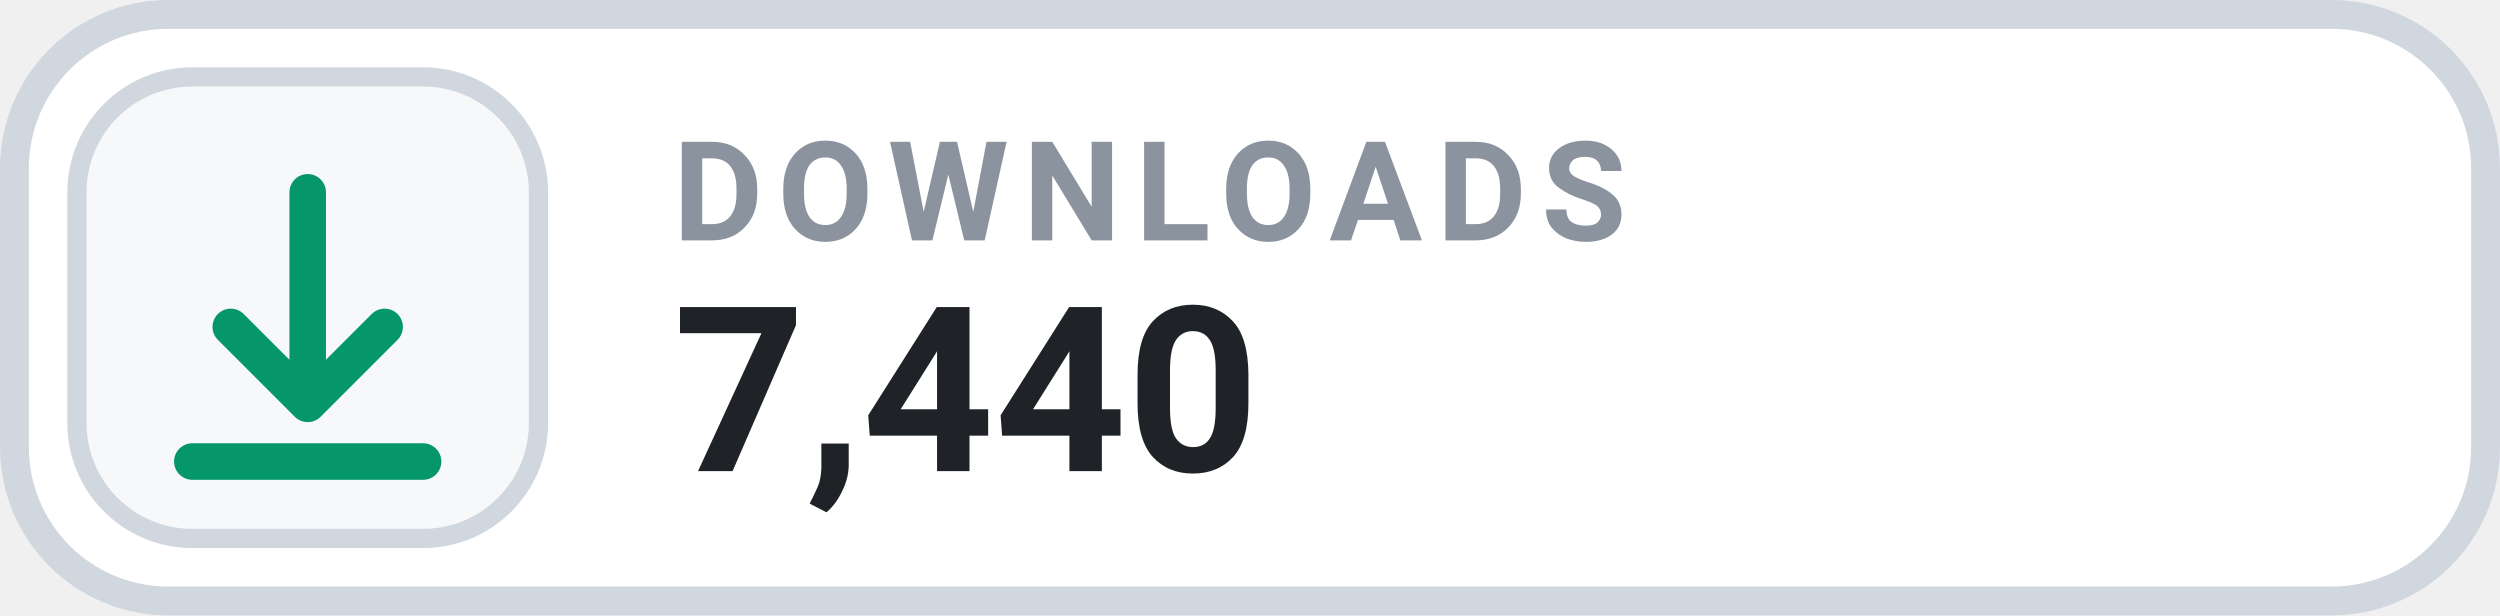
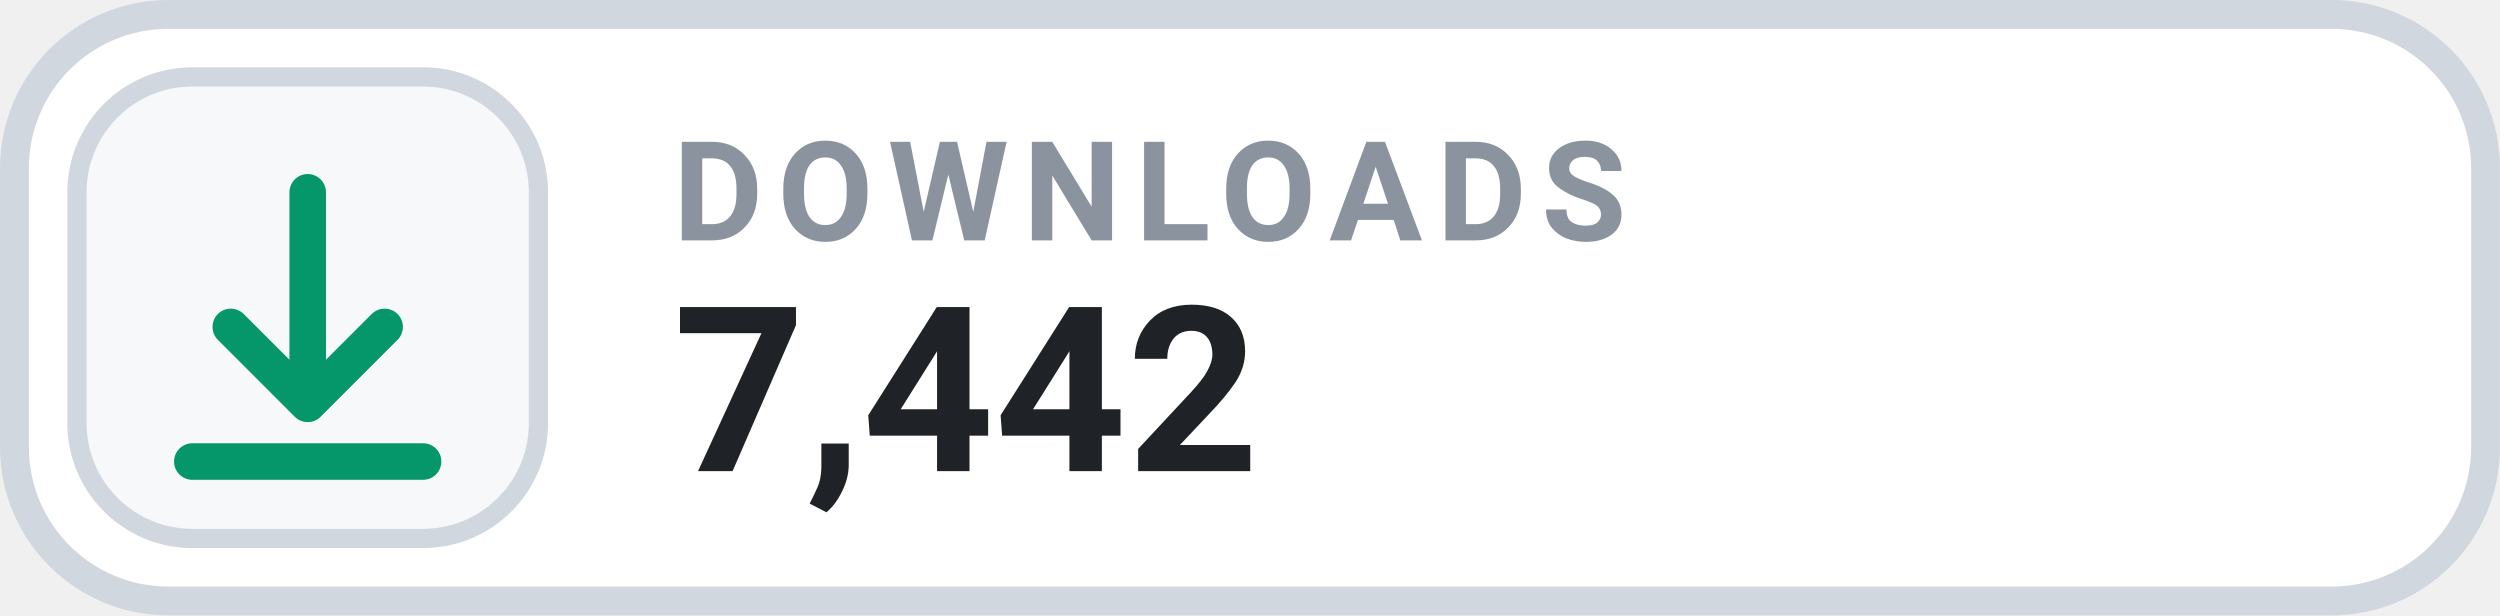
- <svg xmlns="http://www.w3.org/2000/svg" width="126" height="31.015" viewBox="0 0 130 32" role="img" aria-label="DOWNLOADS 7,440">
+ <svg xmlns="http://www.w3.org/2000/svg" width="126" height="31.015" viewBox="0 0 130 32" role="img" aria-label="DOWNLOADS 7,442">
  <rect x=".75" y=".75" width="128.5" height="30.5" rx="8" fill="#FFFFFF" stroke="#D0D7DE" stroke-width="1.5" />
  <rect x="4" y="4" width="24" height="24" rx="6" fill="#F6F8FA" stroke="#D0D7DE" stroke-width="1" />
  <g transform="translate(16 16)" style="color:#059669;">
    <path d="M0 -6 v11 m0 0 l4 -4 m-4 4 l-4 -4 M-6 8 h12" fill="none" stroke="currentColor" stroke-width="1.9" stroke-linecap="round" stroke-linejoin="round" />
  </g>
  <text x="35" y="12.5" fill="#8B949E" font-family="-apple-system,BlinkMacSystemFont,'Segoe UI',Roboto,Helvetica,Arial,sans-serif" font-size="7.2" font-weight="700" letter-spacing=".75">DOWNLOADS</text>
-   <text x="35" y="24.5" fill="#1F2328" font-family="-apple-system,BlinkMacSystemFont,'Segoe UI',Roboto,Helvetica,Arial,sans-serif" font-size="12" font-weight="700">7,440</text>
+   <text x="35" y="24.5" fill="#1F2328" font-family="-apple-system,BlinkMacSystemFont,'Segoe UI',Roboto,Helvetica,Arial,sans-serif" font-size="12" font-weight="700">7,442</text>
</svg>
